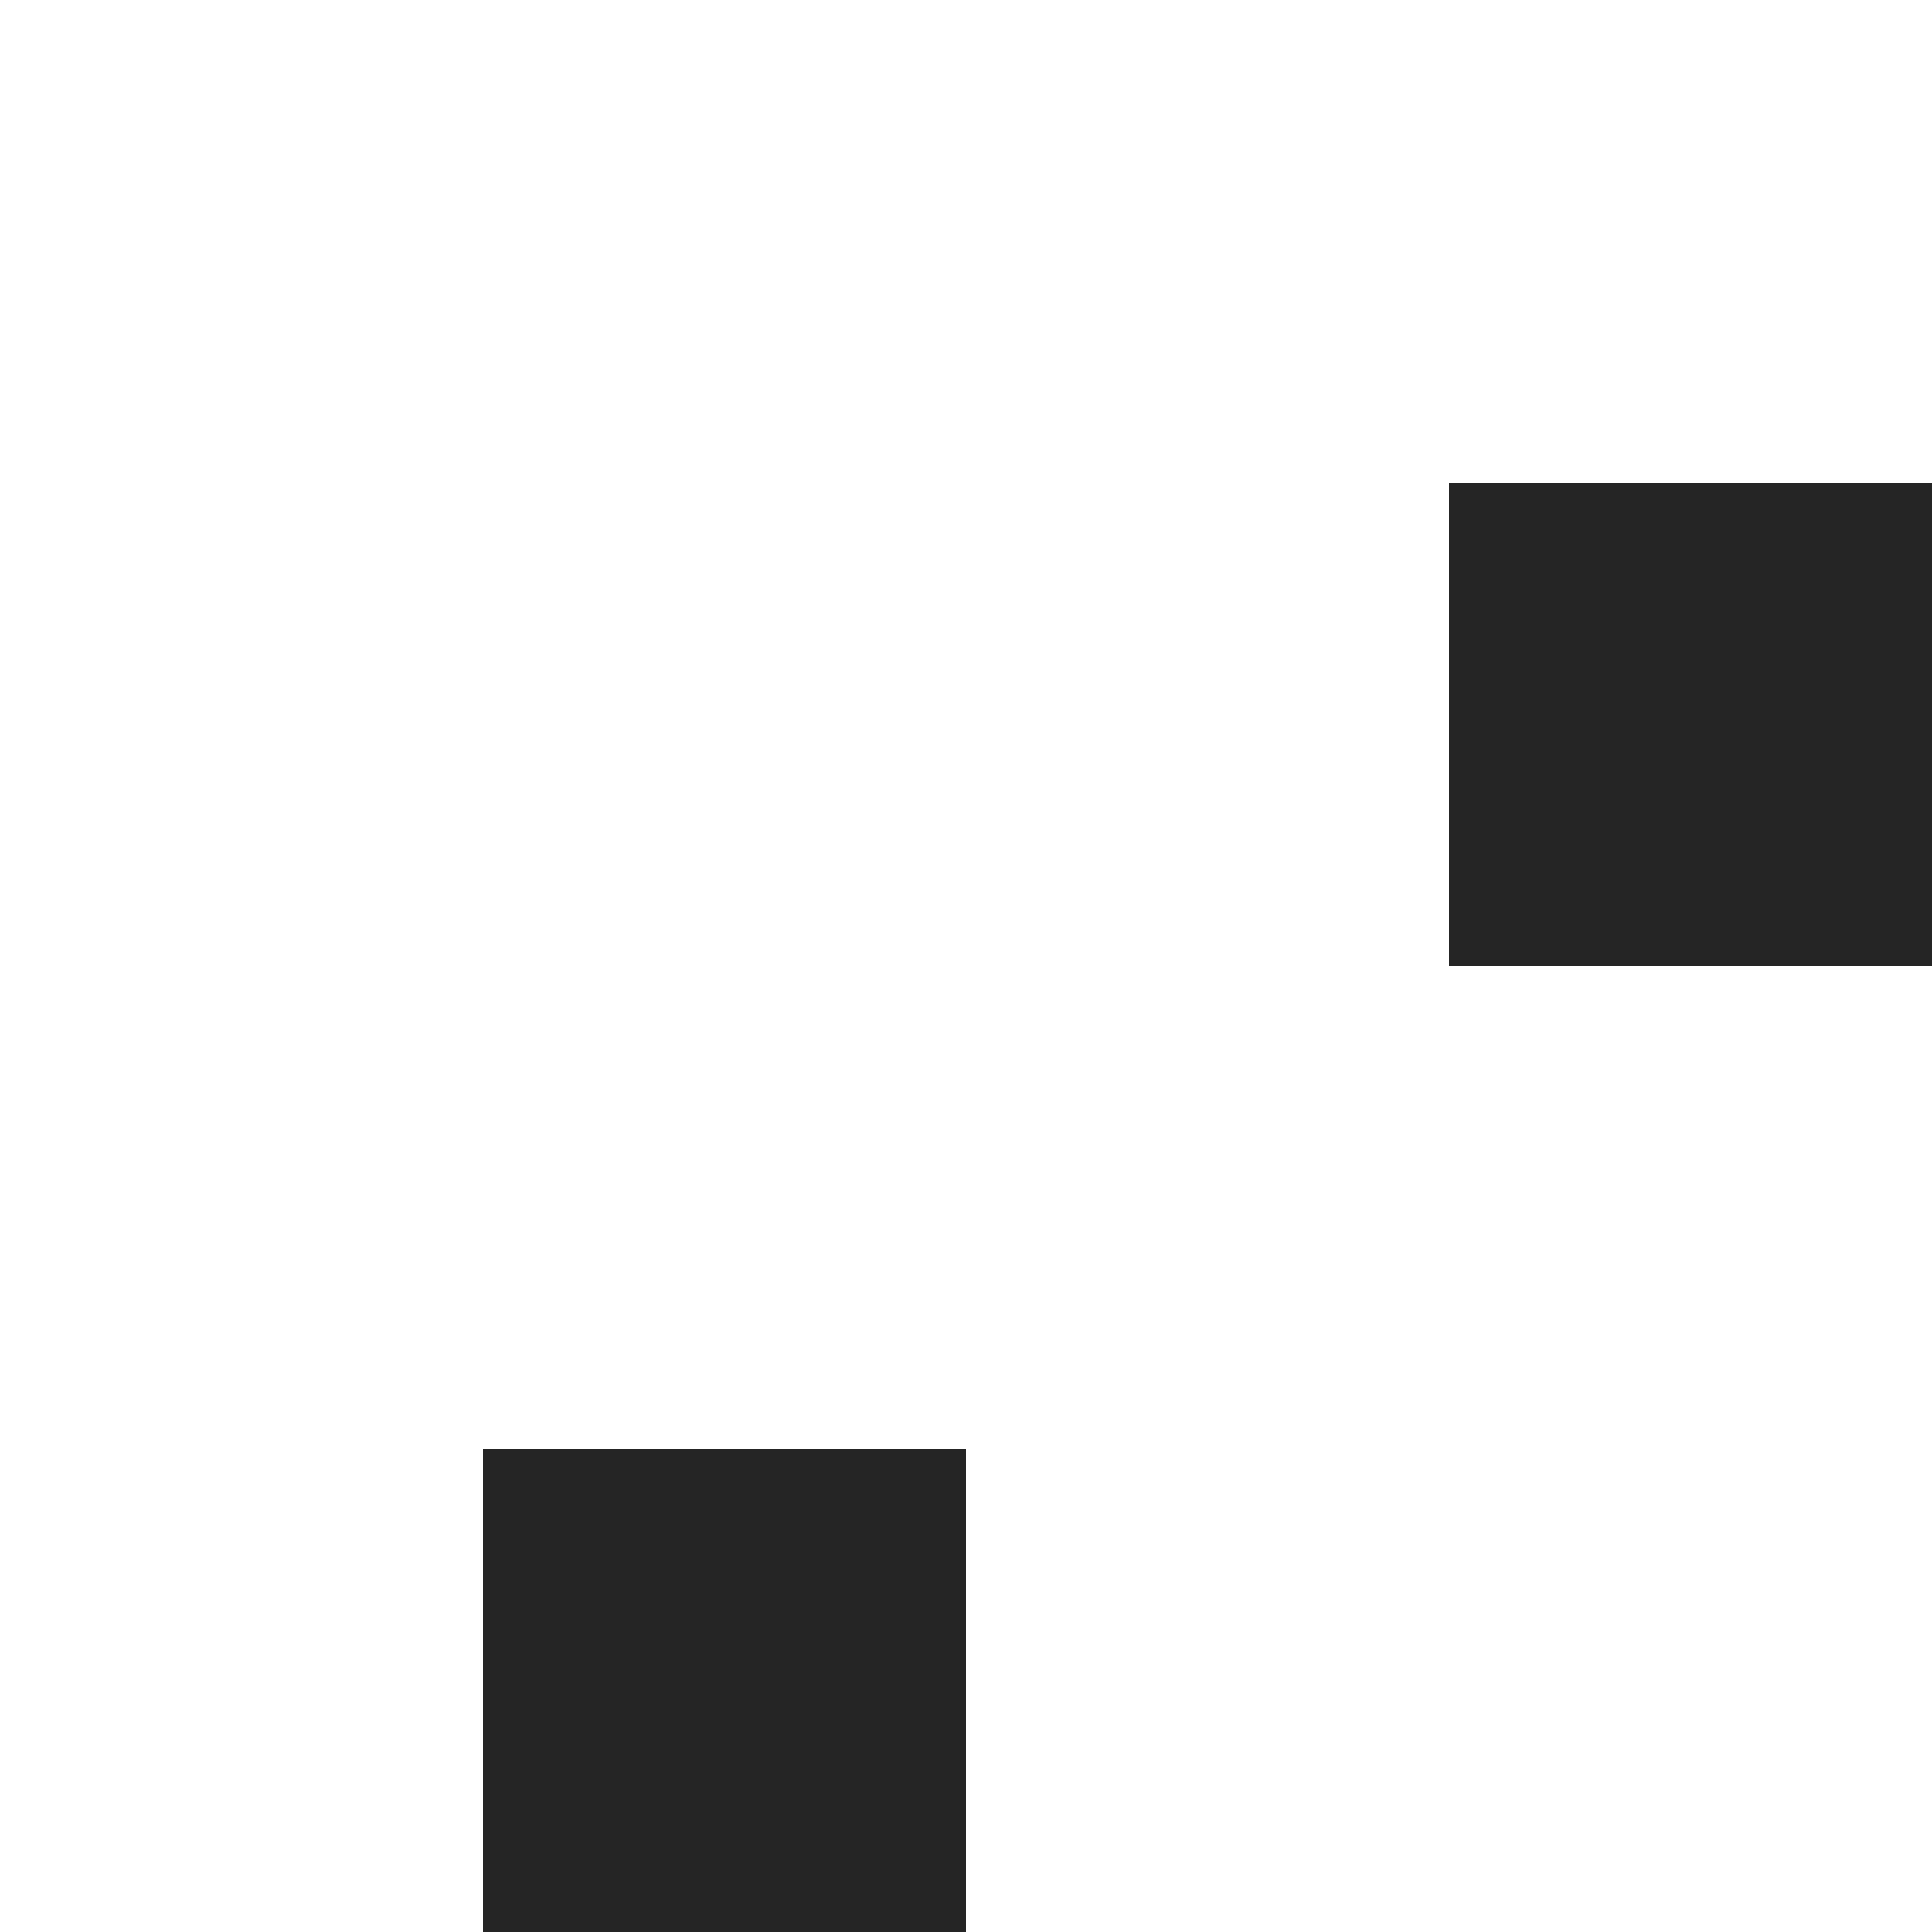
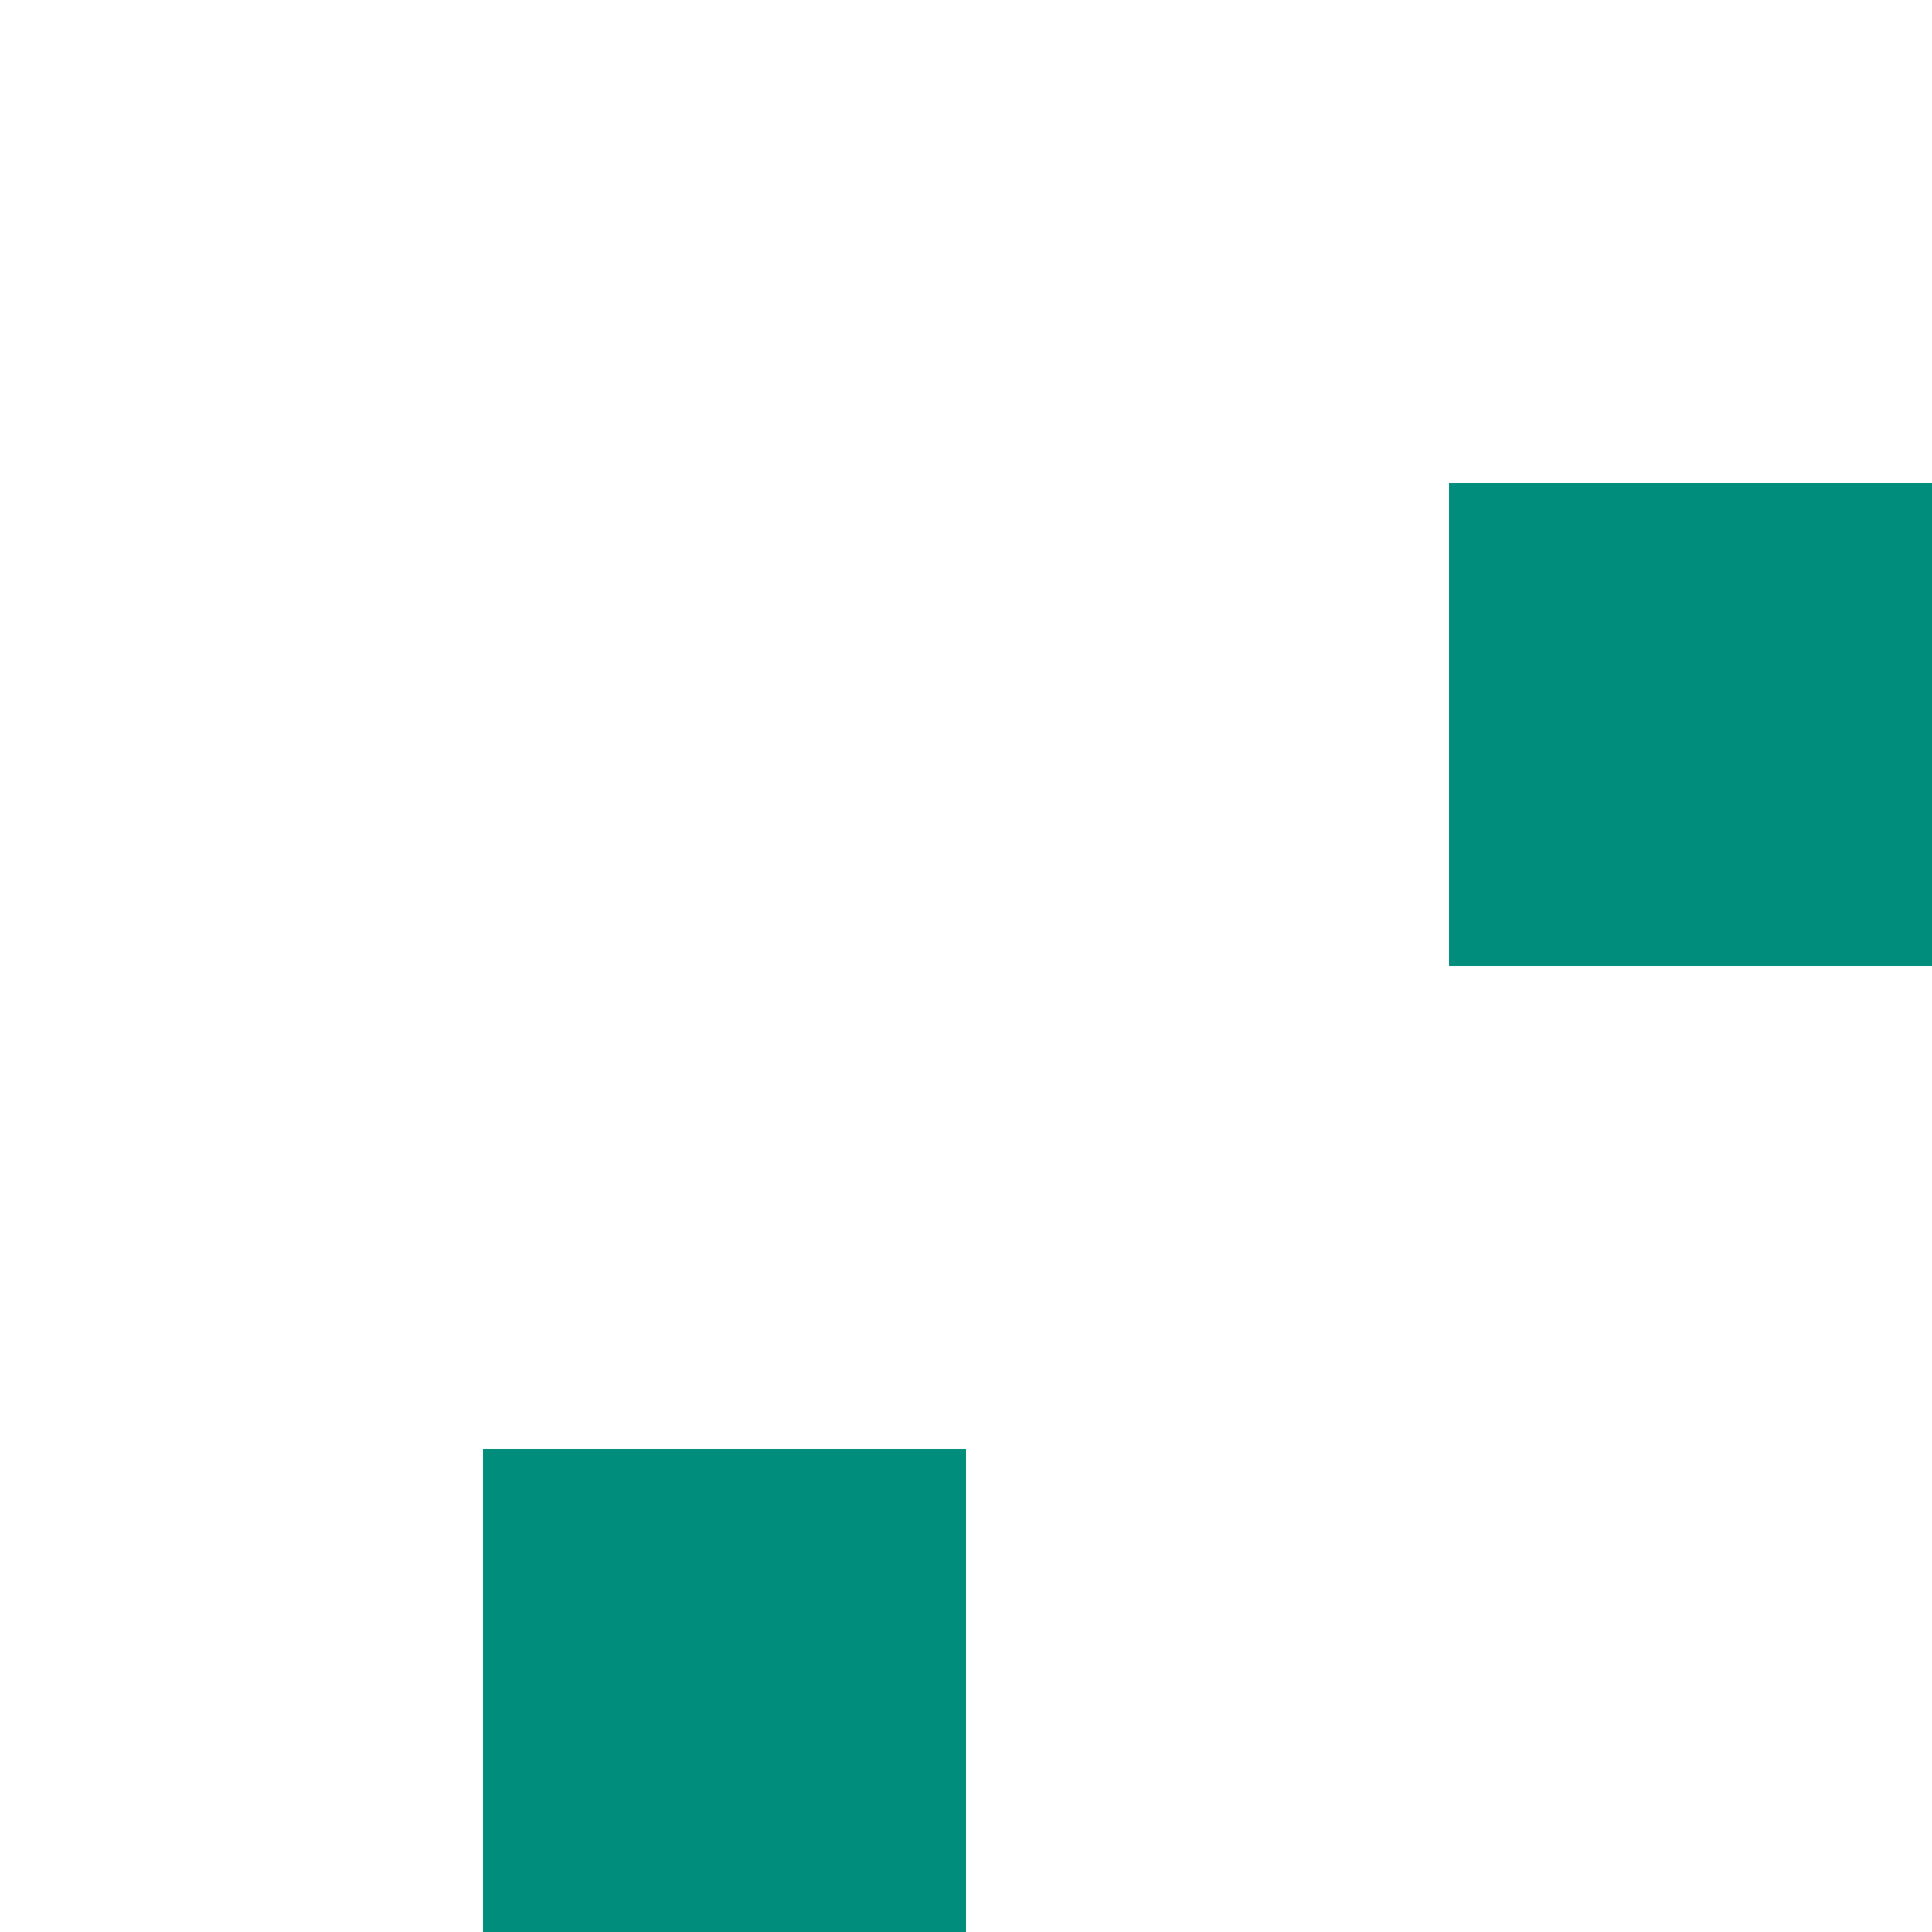
<svg xmlns="http://www.w3.org/2000/svg" width="4" height="4" viewBox="0 0 4 4">
-   <path fill="#252525" fill-opacity="1" d="M1 3h1v1H1V3zm2-2h1v1H3V1z" />
+   <path fill="#008d7c" fill-opacity="1" d="M1 3h1v1H1V3zm2-2h1v1H3V1z" />
</svg>
